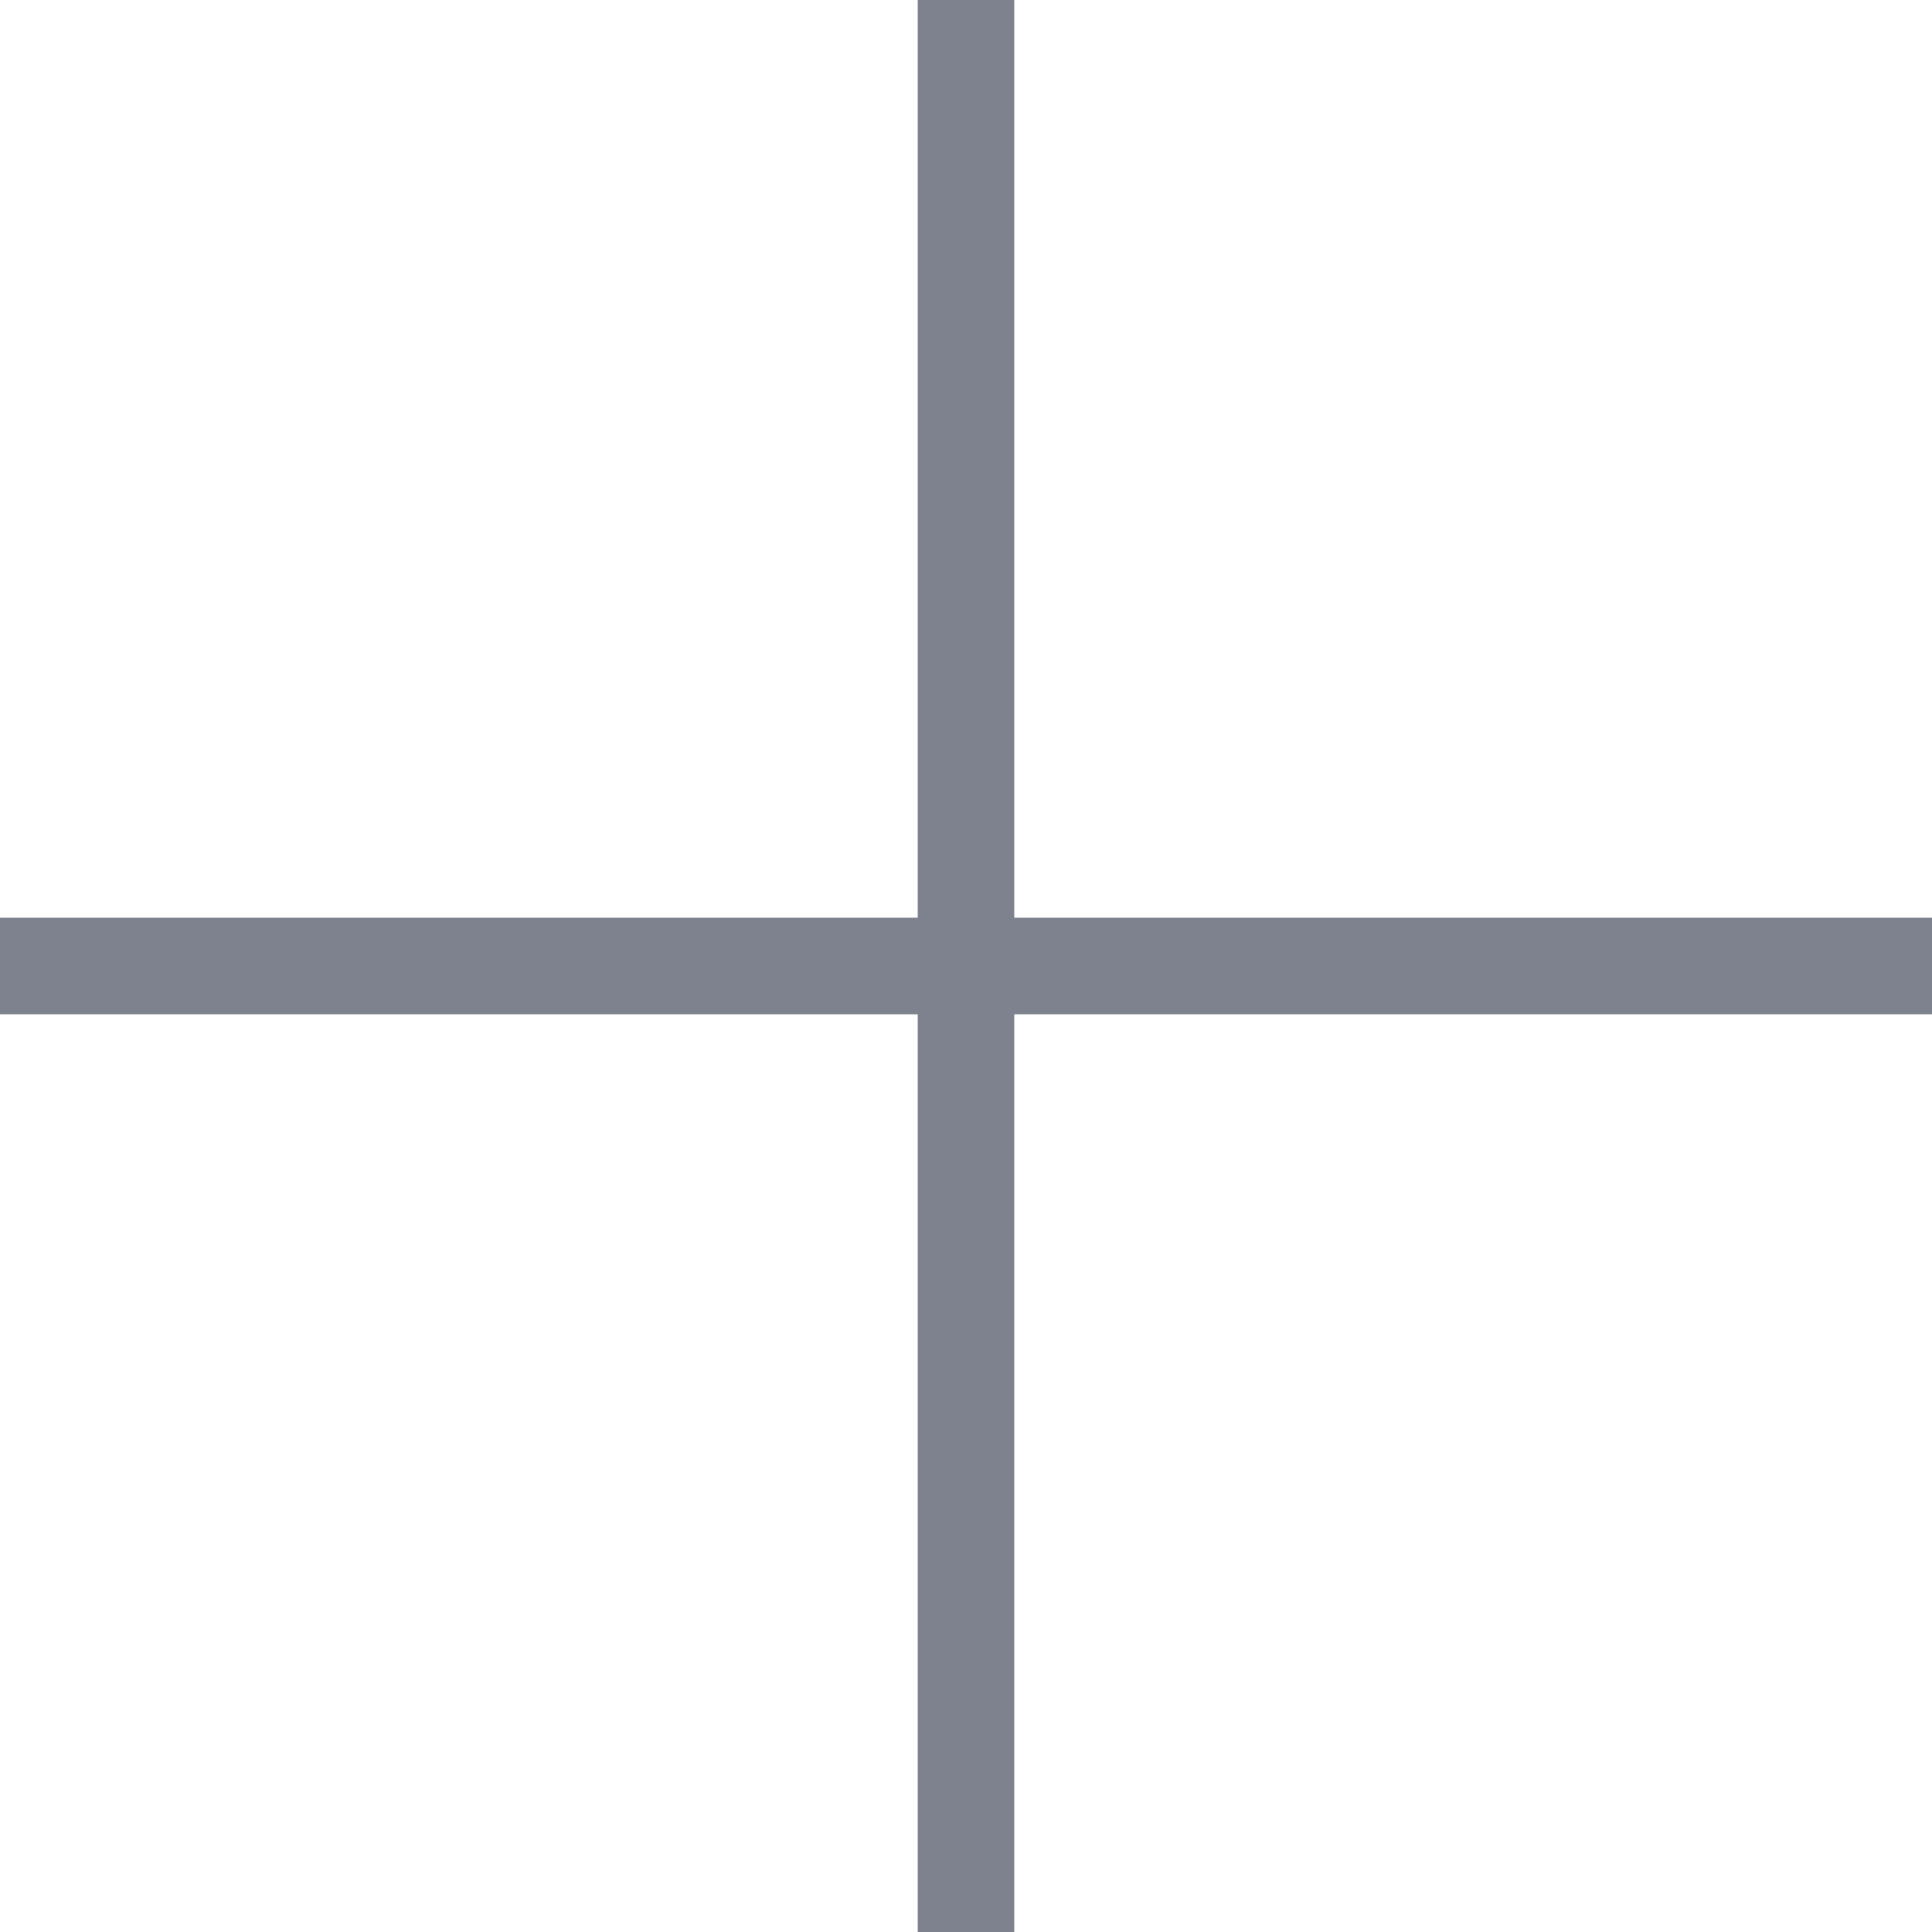
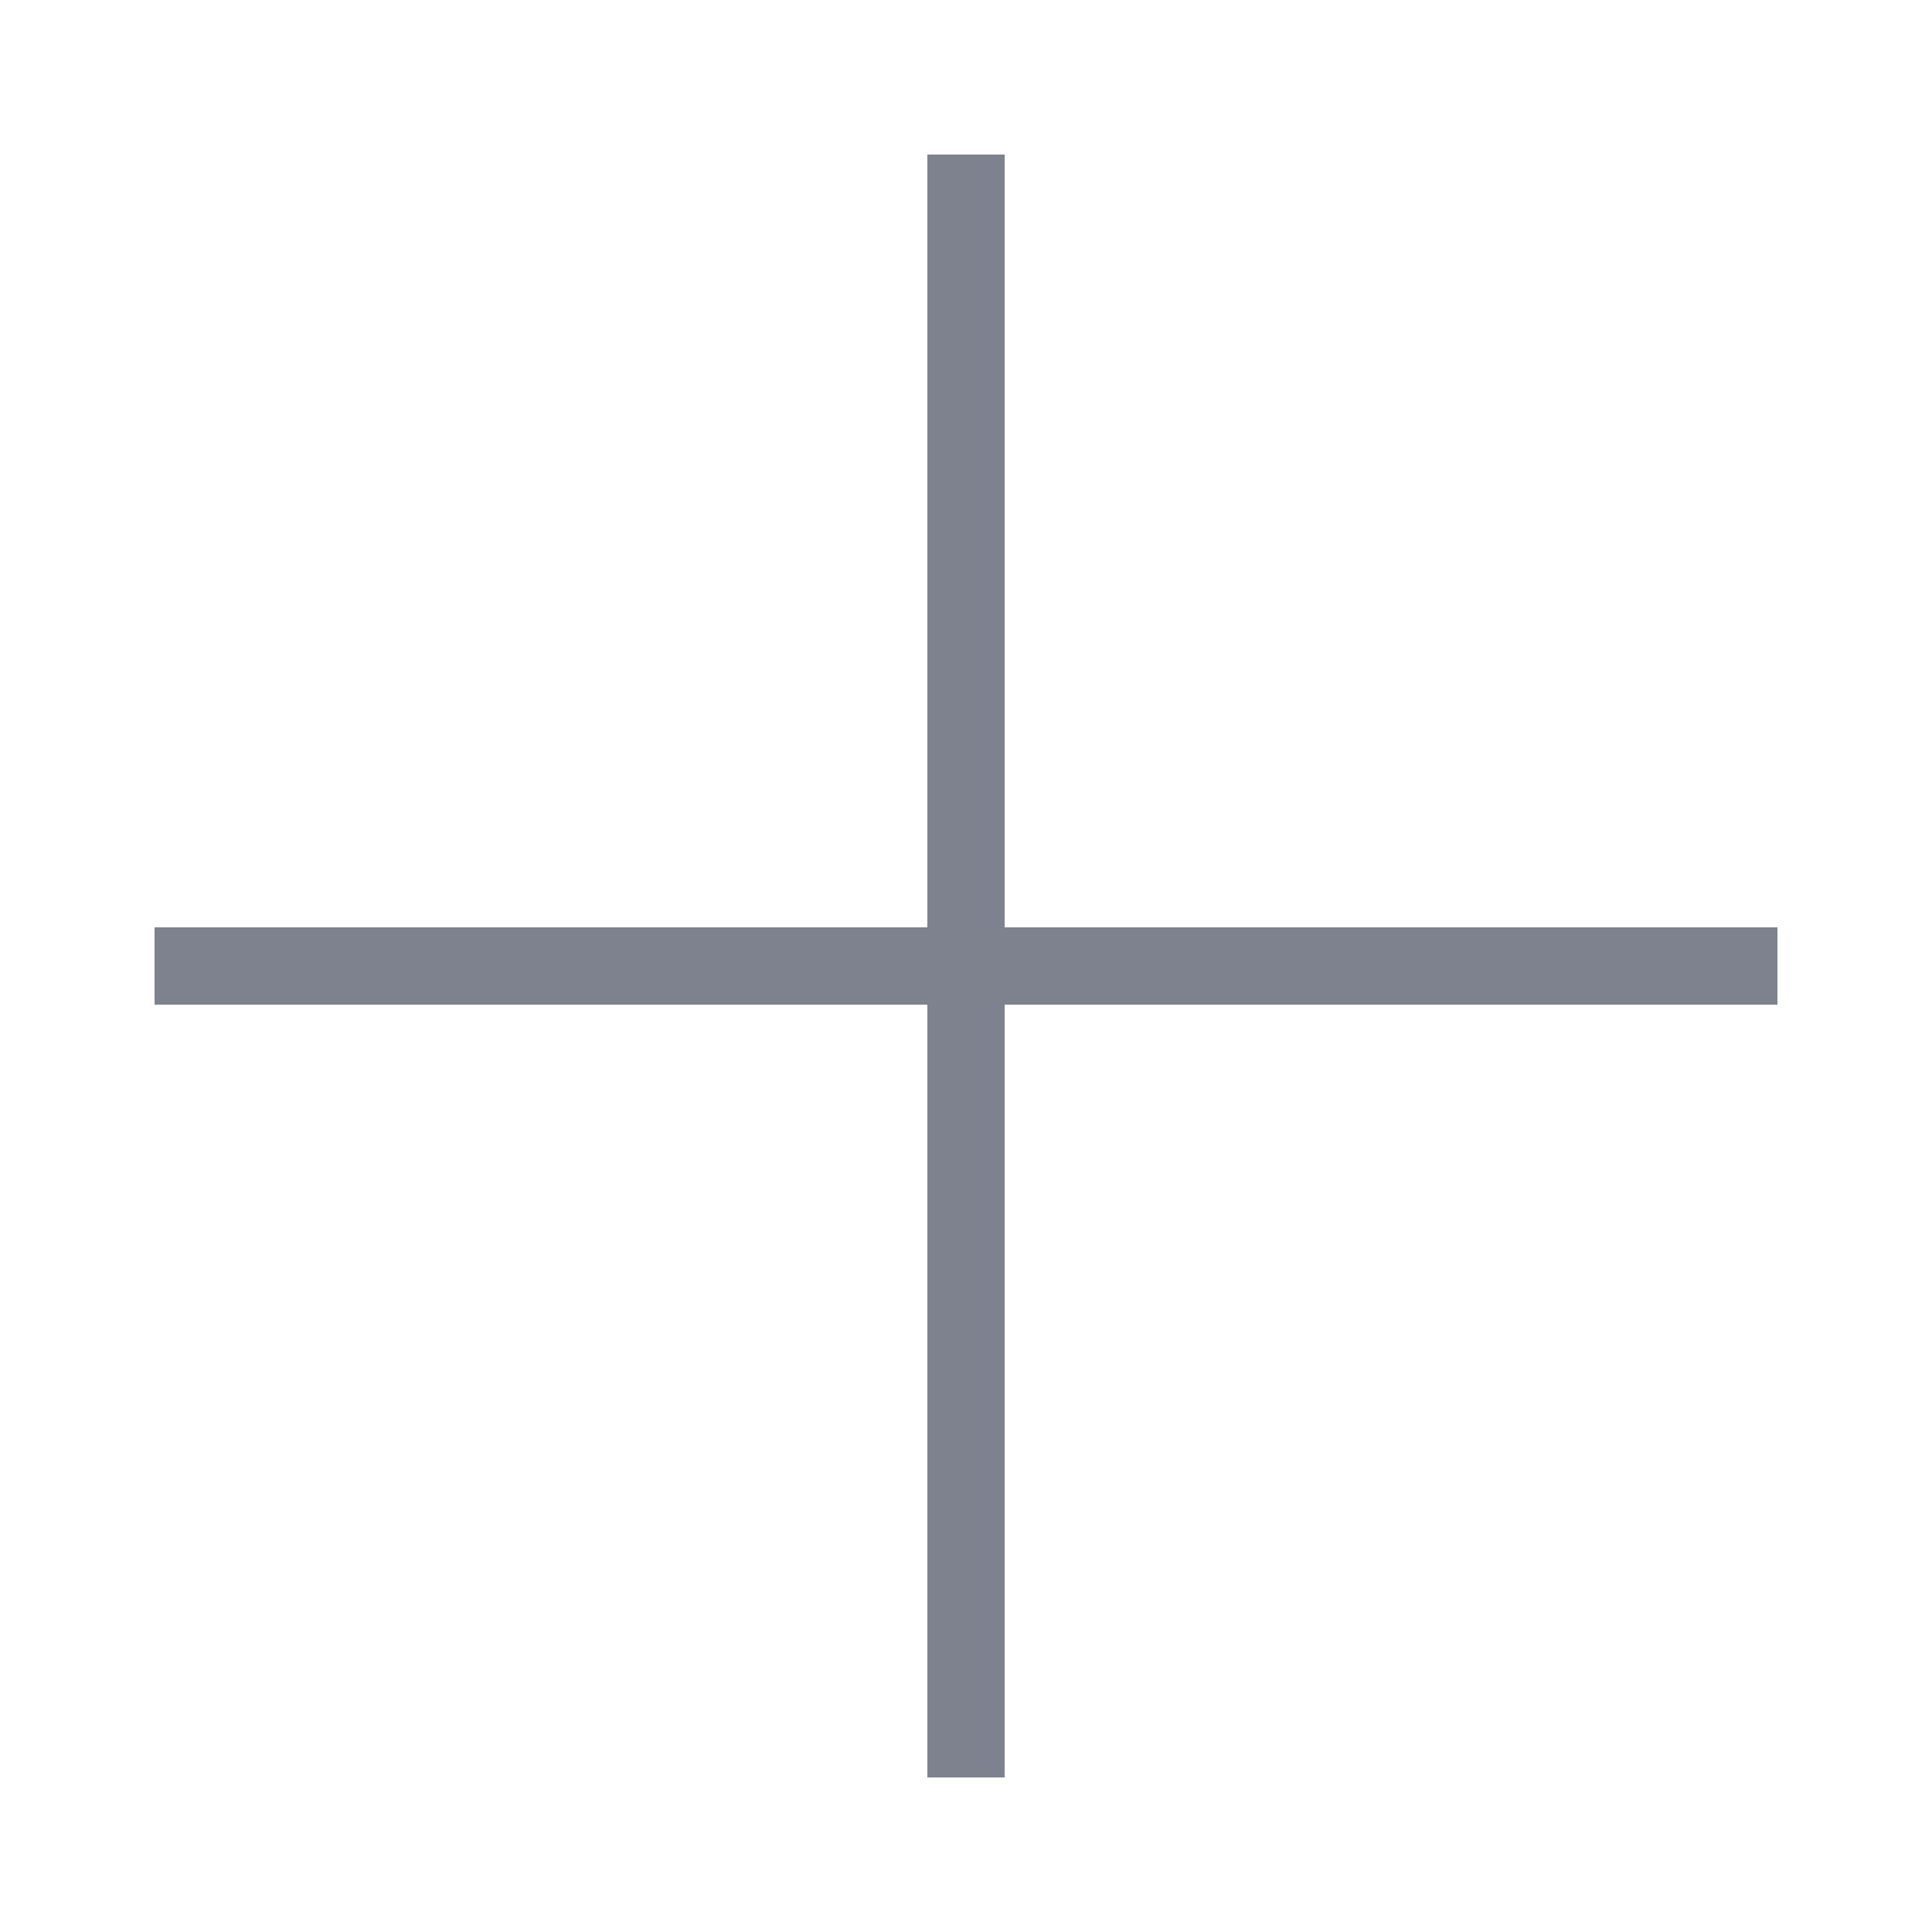
- <svg xmlns="http://www.w3.org/2000/svg" width="20" height="20" viewBox="0 0 20 20" fill="none">
-   <path d="M10 0V20" stroke="#7E818E" />
-   <path d="M20 10L0 10" stroke="#7E818E" />
+ <svg xmlns="http://www.w3.org/2000/svg" width="25" height="25" viewBox="0 0 25 25" fill="none">
+   <path d="M12 13V23H13V13H23V12H13V2H12V12H2V13H12Z" fill="#7E818E" />
</svg>
